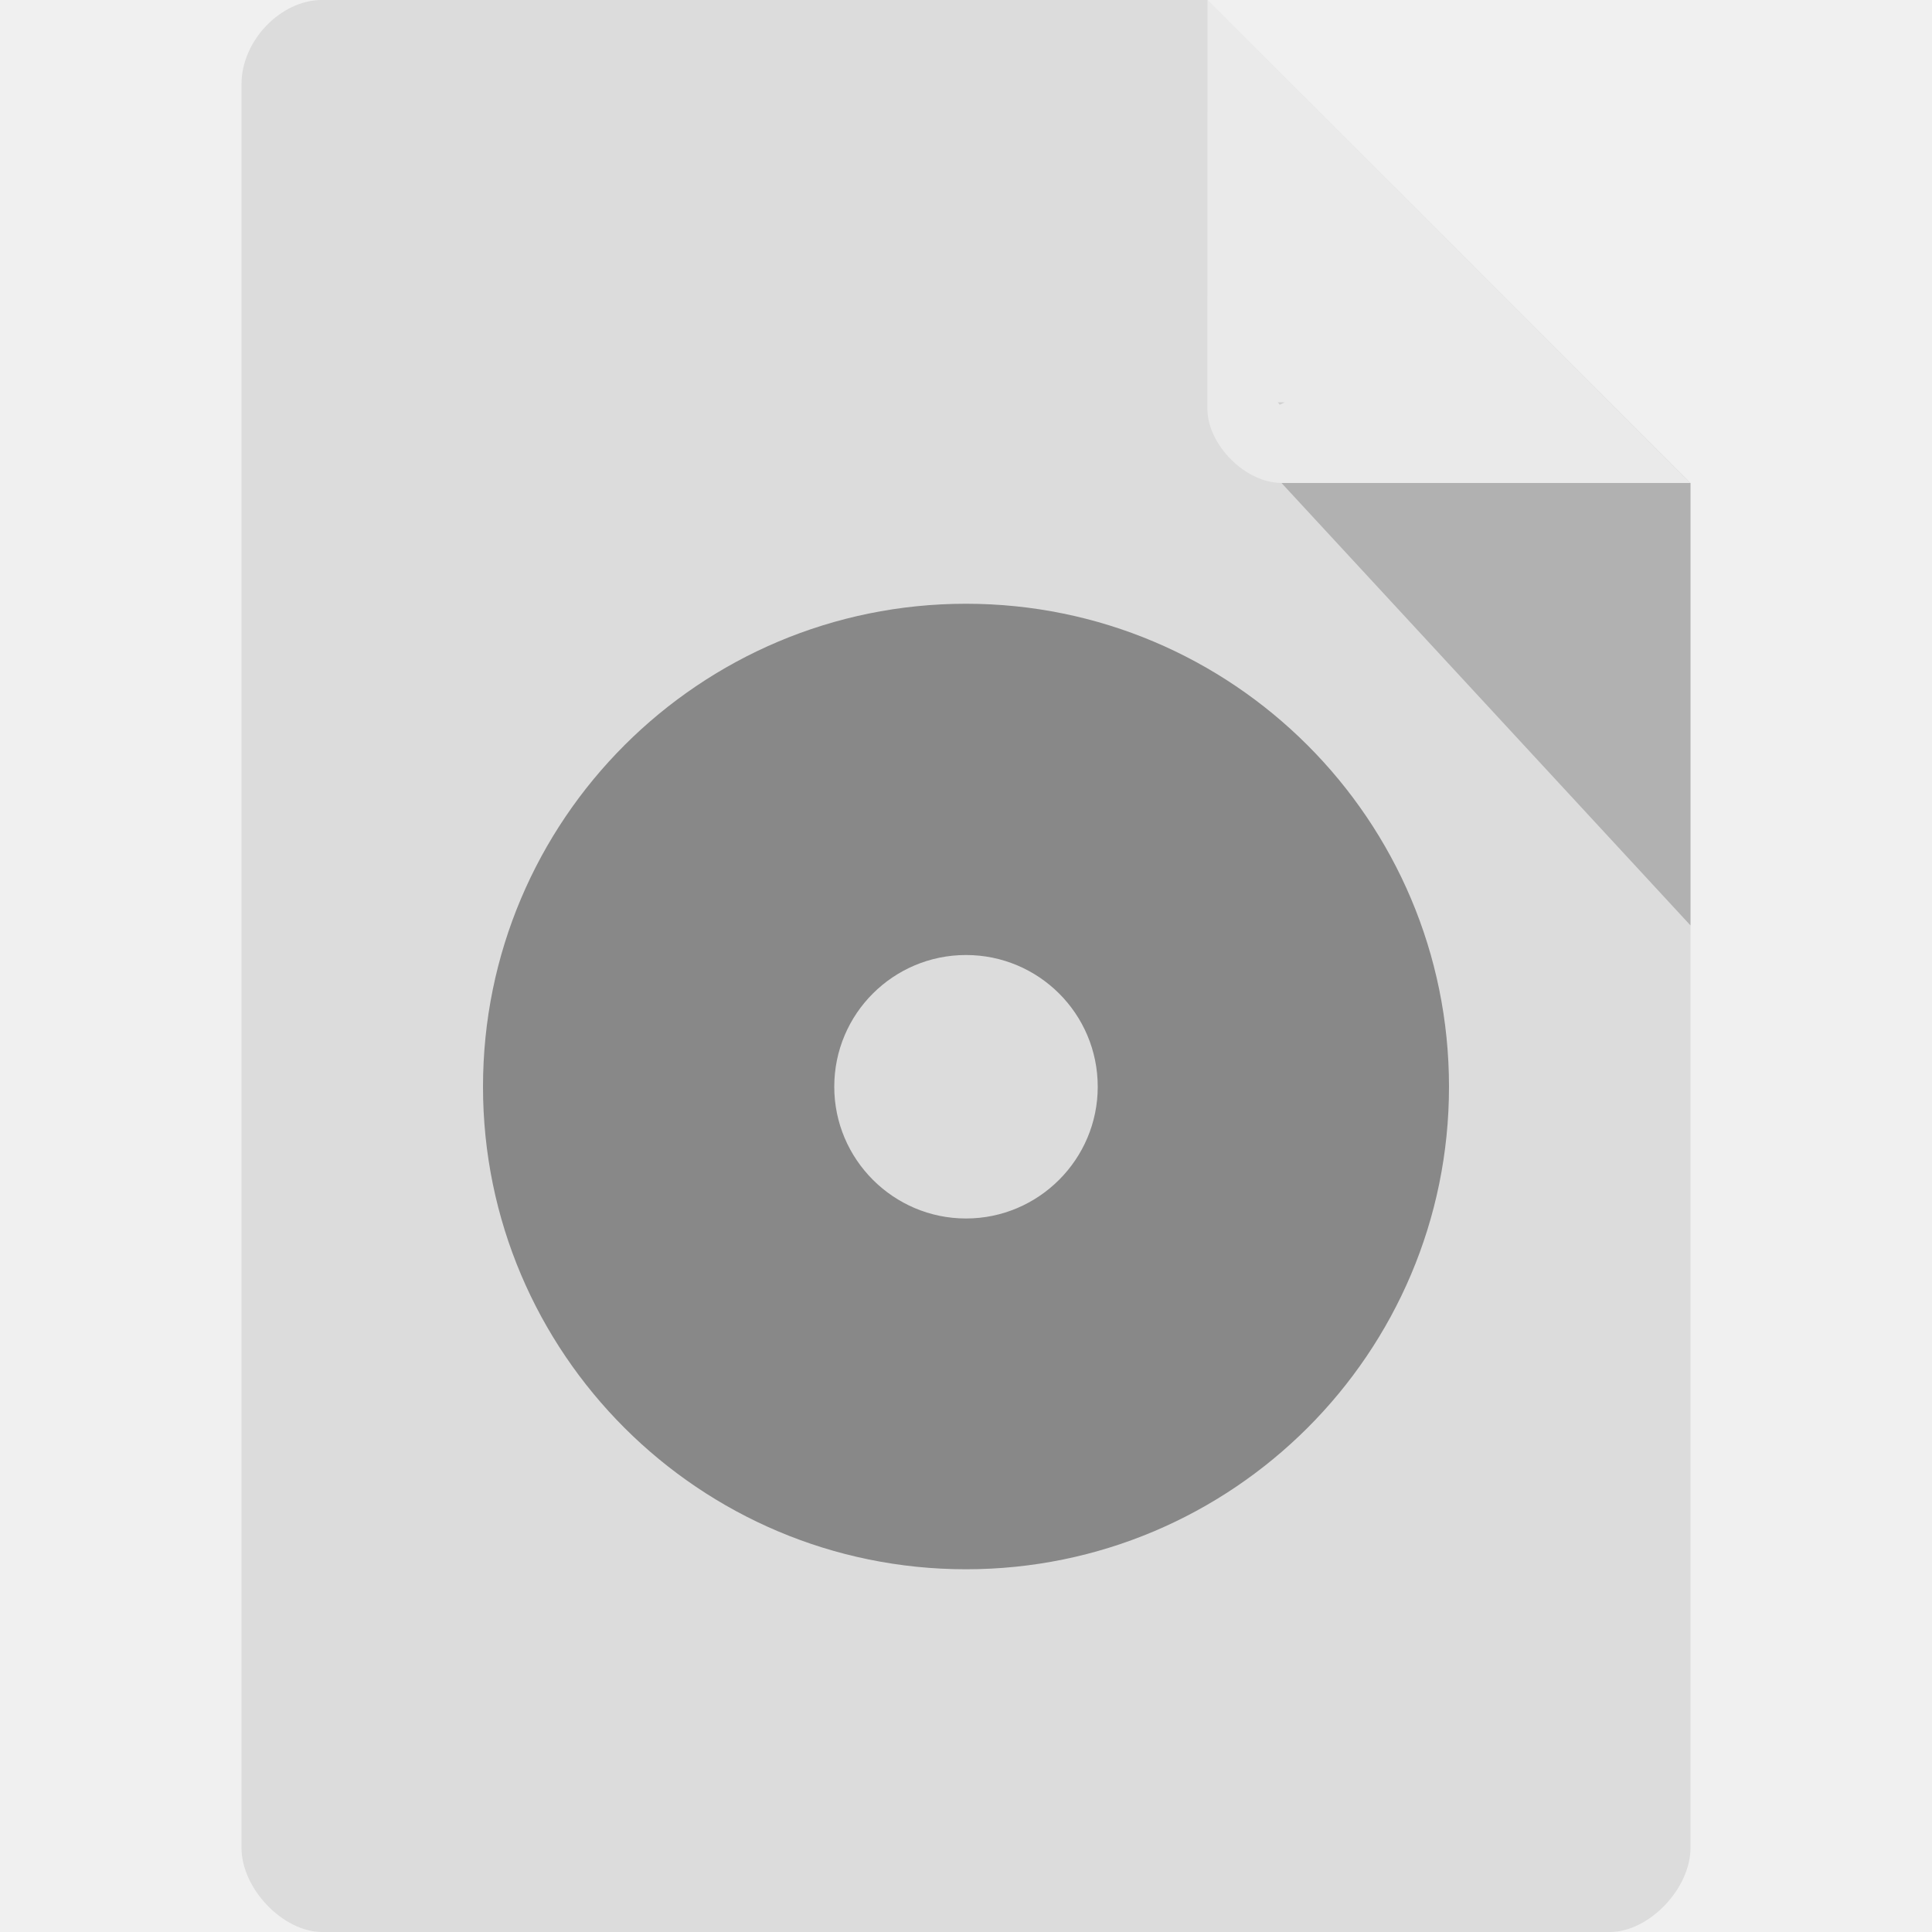
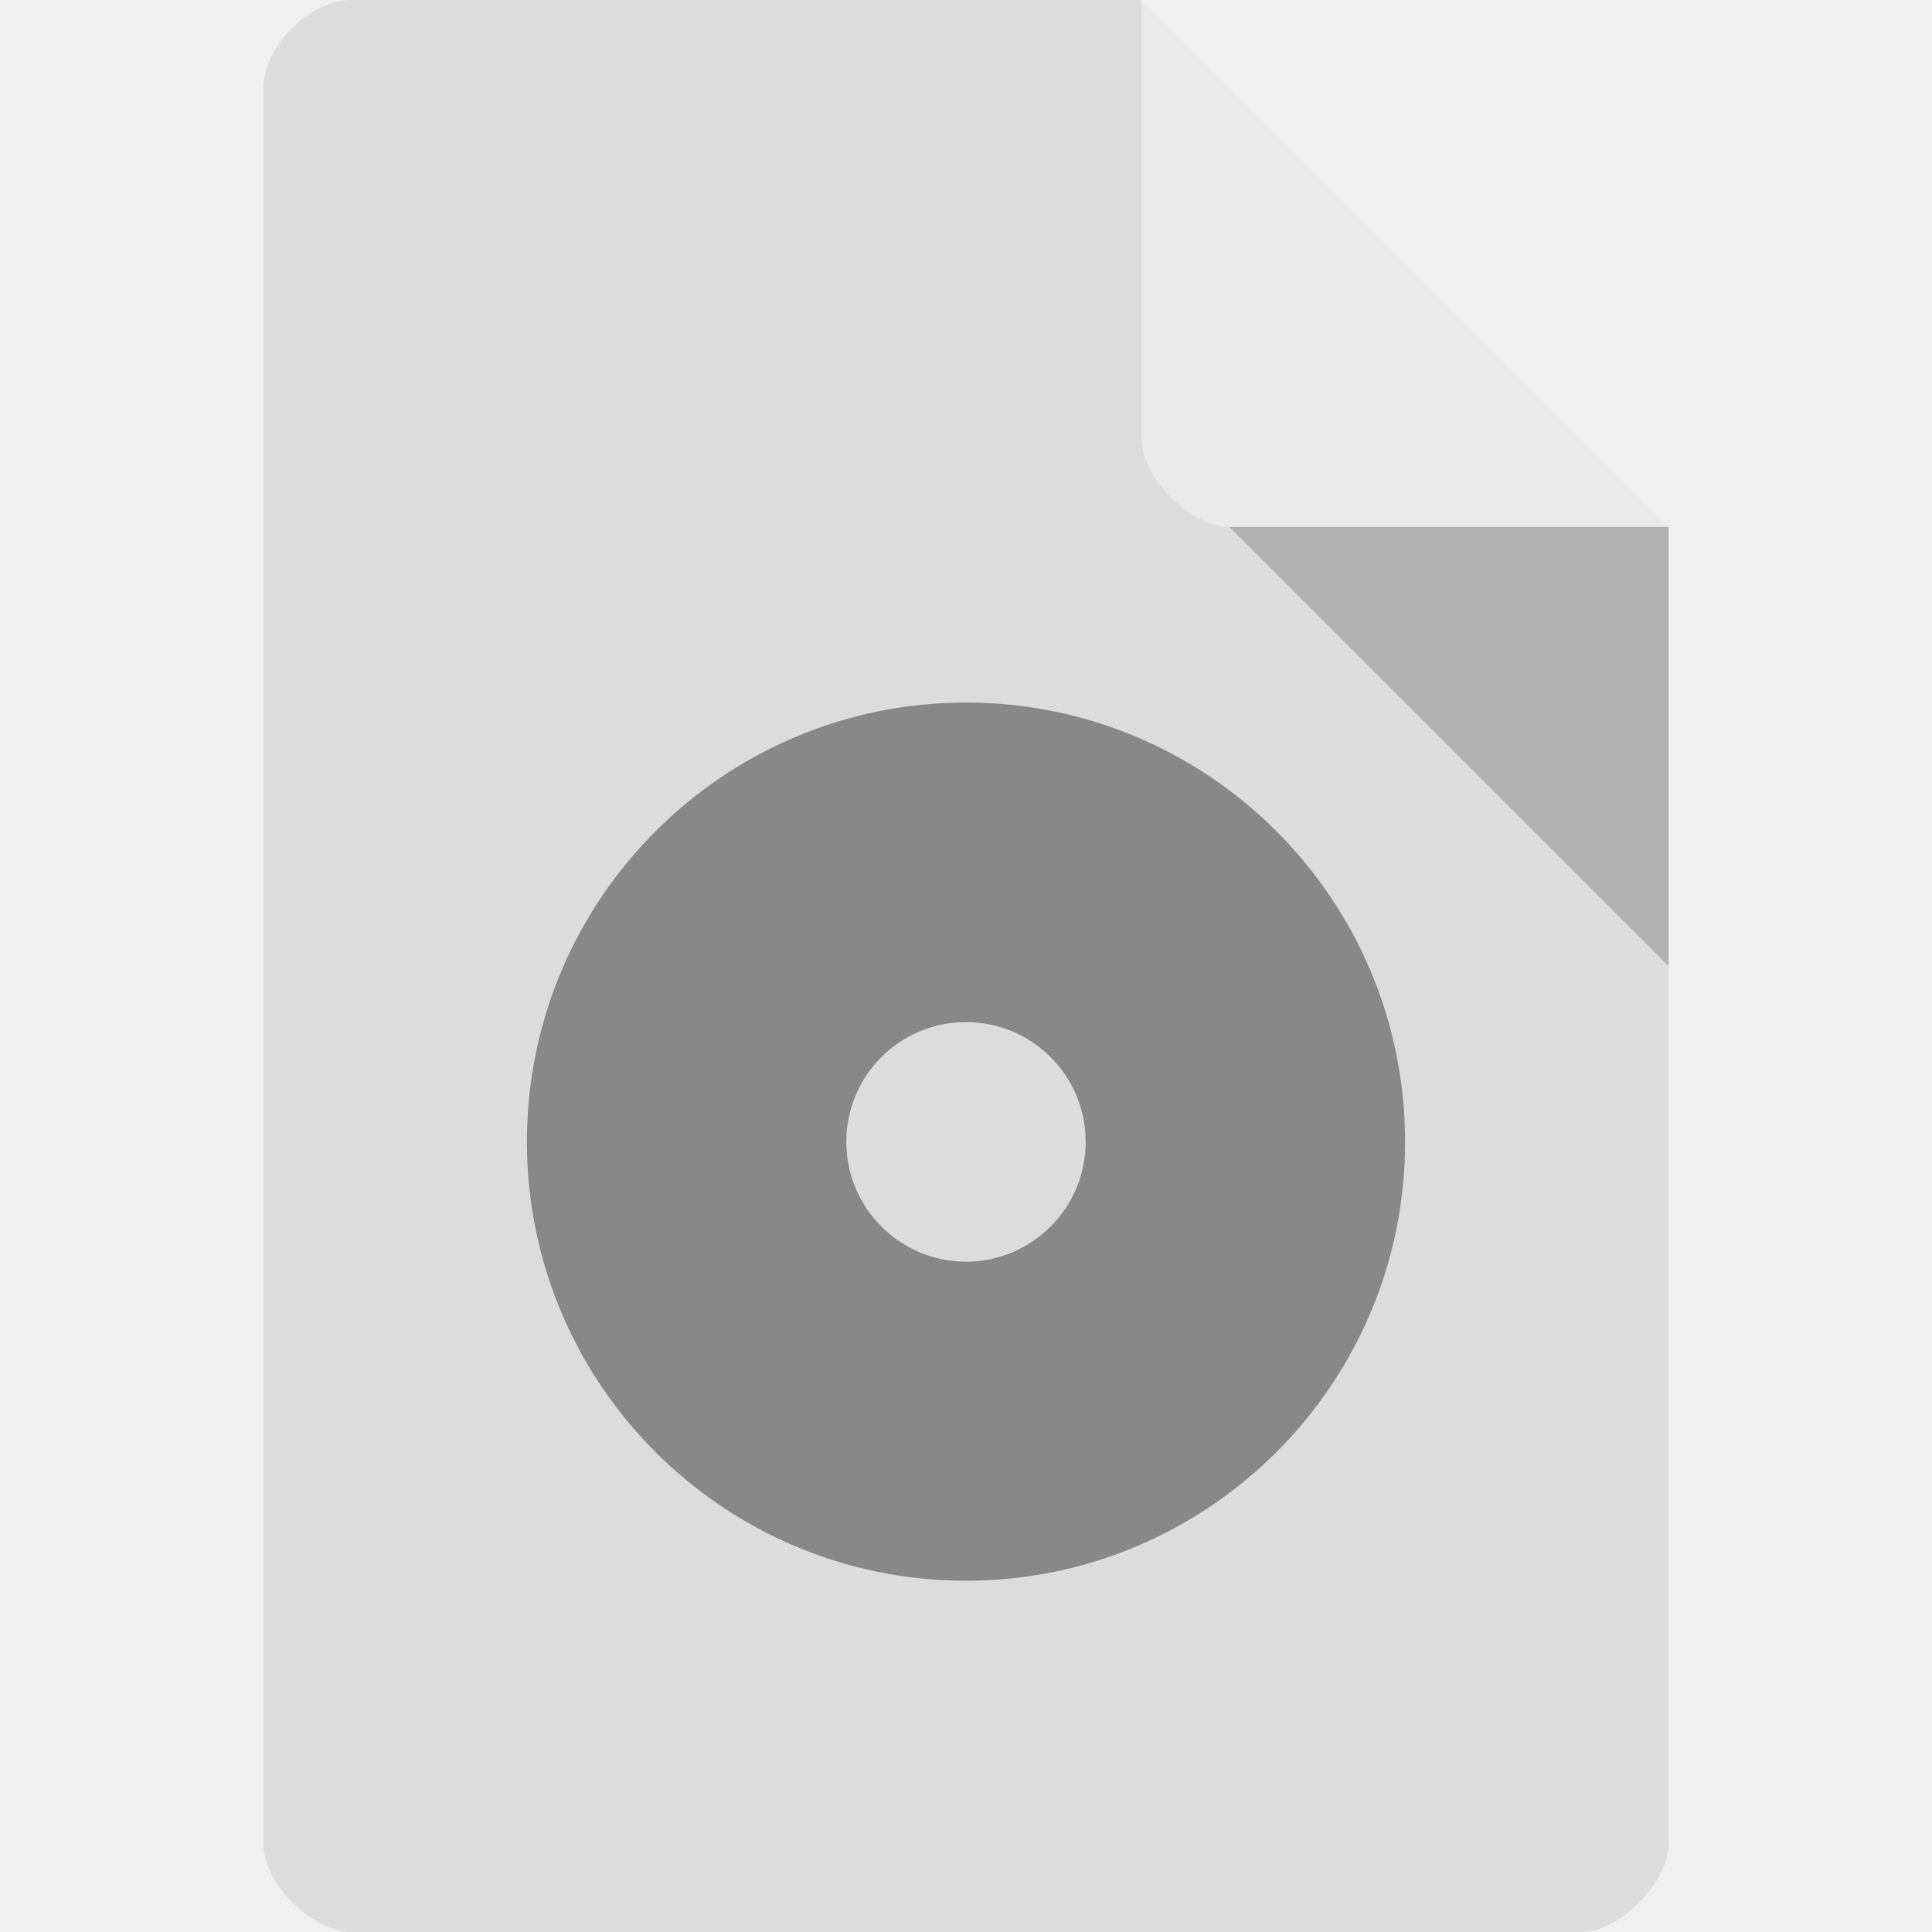
- <svg xmlns="http://www.w3.org/2000/svg" width="16" height="16" viewBox="0 0 16 16" id="svg2" version="1.1">
+ <svg xmlns="http://www.w3.org/2000/svg" width="22" height="22" viewBox="0 0 22 22" id="svg2" version="1.1">
  <defs id="defs14" />
-   <path style="fill:#dcdcdc;fill-opacity:1" d="M 2.668,-4.456e-4 C 2.324,-4.456e-4 2,0.338 2,0.696 L 2,15.303 C 2,15.641 2.344,16 2.668,16 l 10.664,0 C 13.656,16 14,15.641 14,15.303 L 14,4 10,-4.456e-4 z" id="path4-1" />
-   <path style="fill:#000000;fill-opacity:0.196" d="m 10.583,3.332 0.015,0.02 0.04,-0.02 z m 0.03,0.668 3.387,3.664 0,-3.664 z" id="path6" />
-   <path style="fill:#888888" d="M 8,5 C 5.793,5 4,6.789 4,9 c 0,2.207 1.793,3.996 4,3.996 2.207,0 4,-1.789 4,-3.996 C 12,6.789 10.207,5 8,5 z M 8,7.909 C 8.601,7.909 9.091,8.395 9.091,9 9.091,9.601 8.601,10.091 8,10.091 7.399,10.091 6.909,9.601 6.909,9 6.909,8.395 7.399,7.909 8,7.909 z" id="path10" />
-   <path style="fill:#ffffff;fill-opacity:0.392" d="m 10,-4.456e-4 3.996,4 -3.384,0 c -0.299,0 -0.613,-0.317 -0.613,-0.616 z" id="path8" />
+   <path style="fill:#dcdcdc" d="M 4,0 C 3.527,0 3,0.527 3,1 l 0,20 c 0,0.445 0.555,1 1,1 l 14,0 c 0.445,0 0.992,-0.555 1,-1 L 19,6 13,0 z" id="path4" />
+   <path style="fill:#000000;fill-opacity:0.196" d="m 14,6 5,5 0,-5 z" id="path6" />
+   <path style="fill:#ffffff;fill-opacity:0.392" d="m 13,0 6,6 -5,0 C 13.555,6 13,5.445 13,5 z" id="path8" />
+   <path style="fill:#888888" d="M 11,8 C 8.242,8 6,10.238 6,13.003 6,15.762 8.242,18 11,18 13.758,18 16,15.762 16,13.003 16,10.238 13.758,8 11,8 z m 0,3.639 c 0.751,0 1.363,0.607 1.363,1.364 0,0.751 -0.612,1.364 -1.363,1.364 -0.751,0 -1.363,-0.613 -1.363,-1.364 0,-0.757 0.612,-1.364 1.363,-1.364 z" id="path10" />
</svg>
